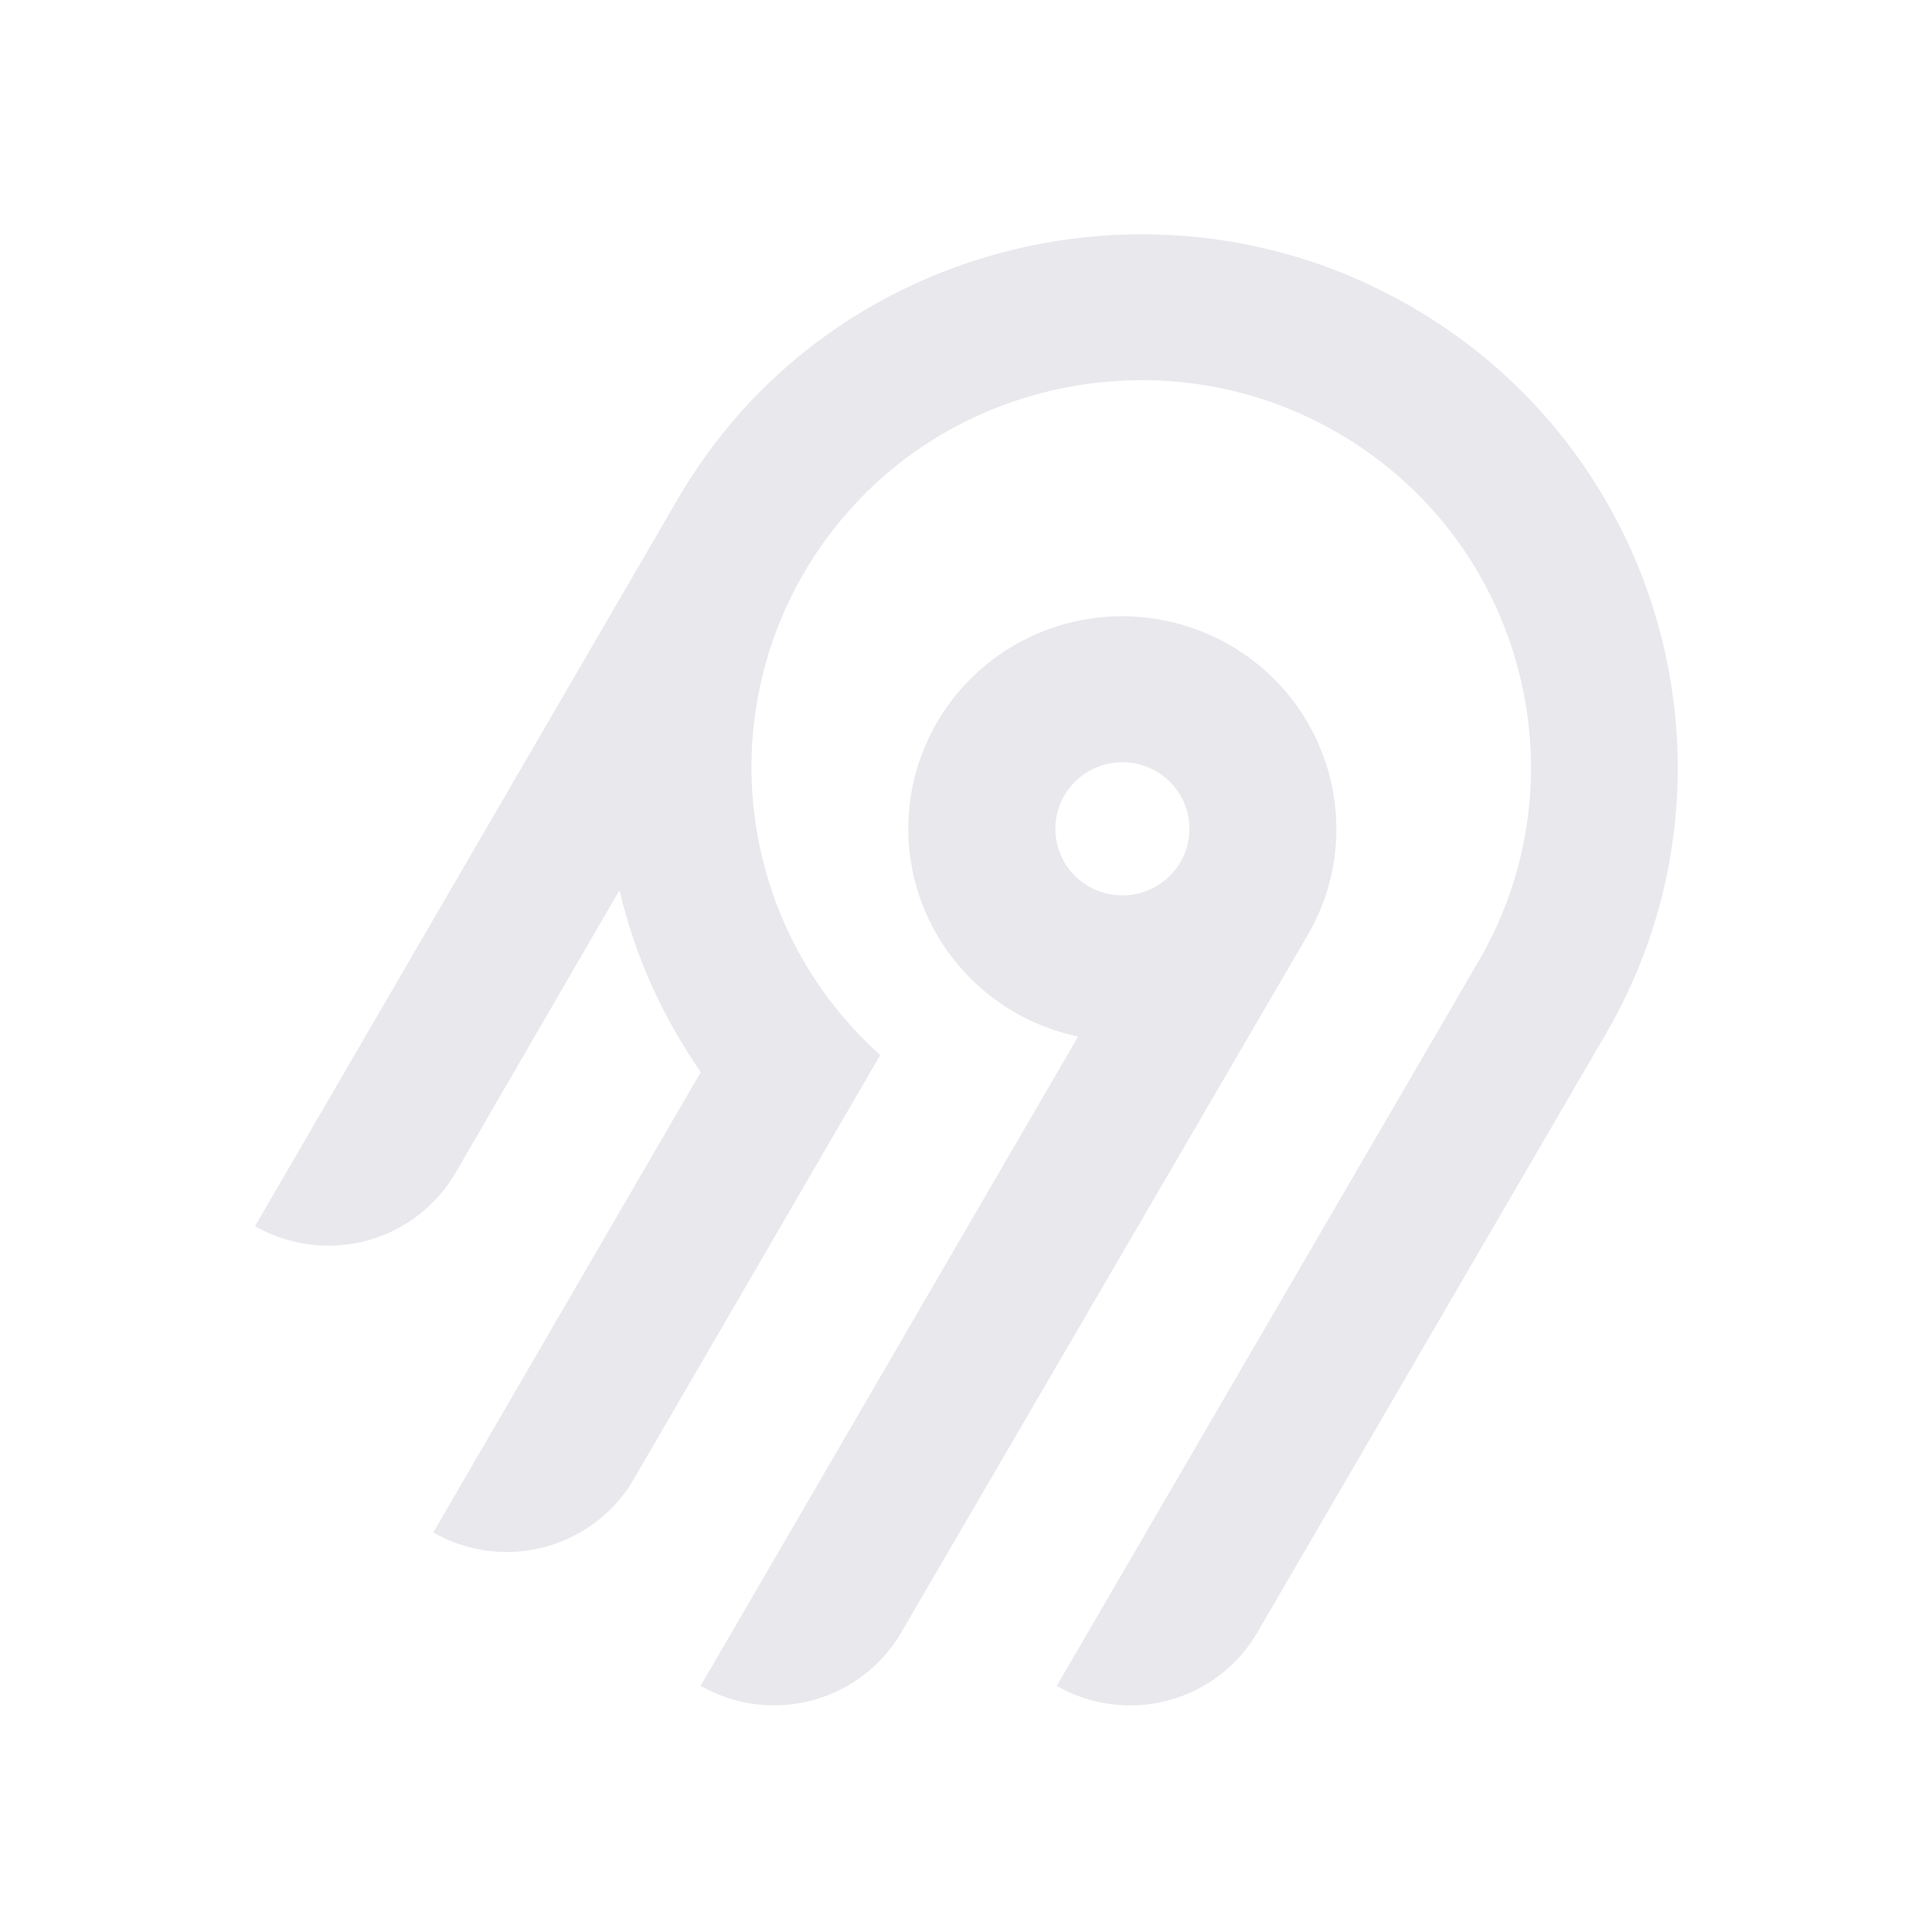
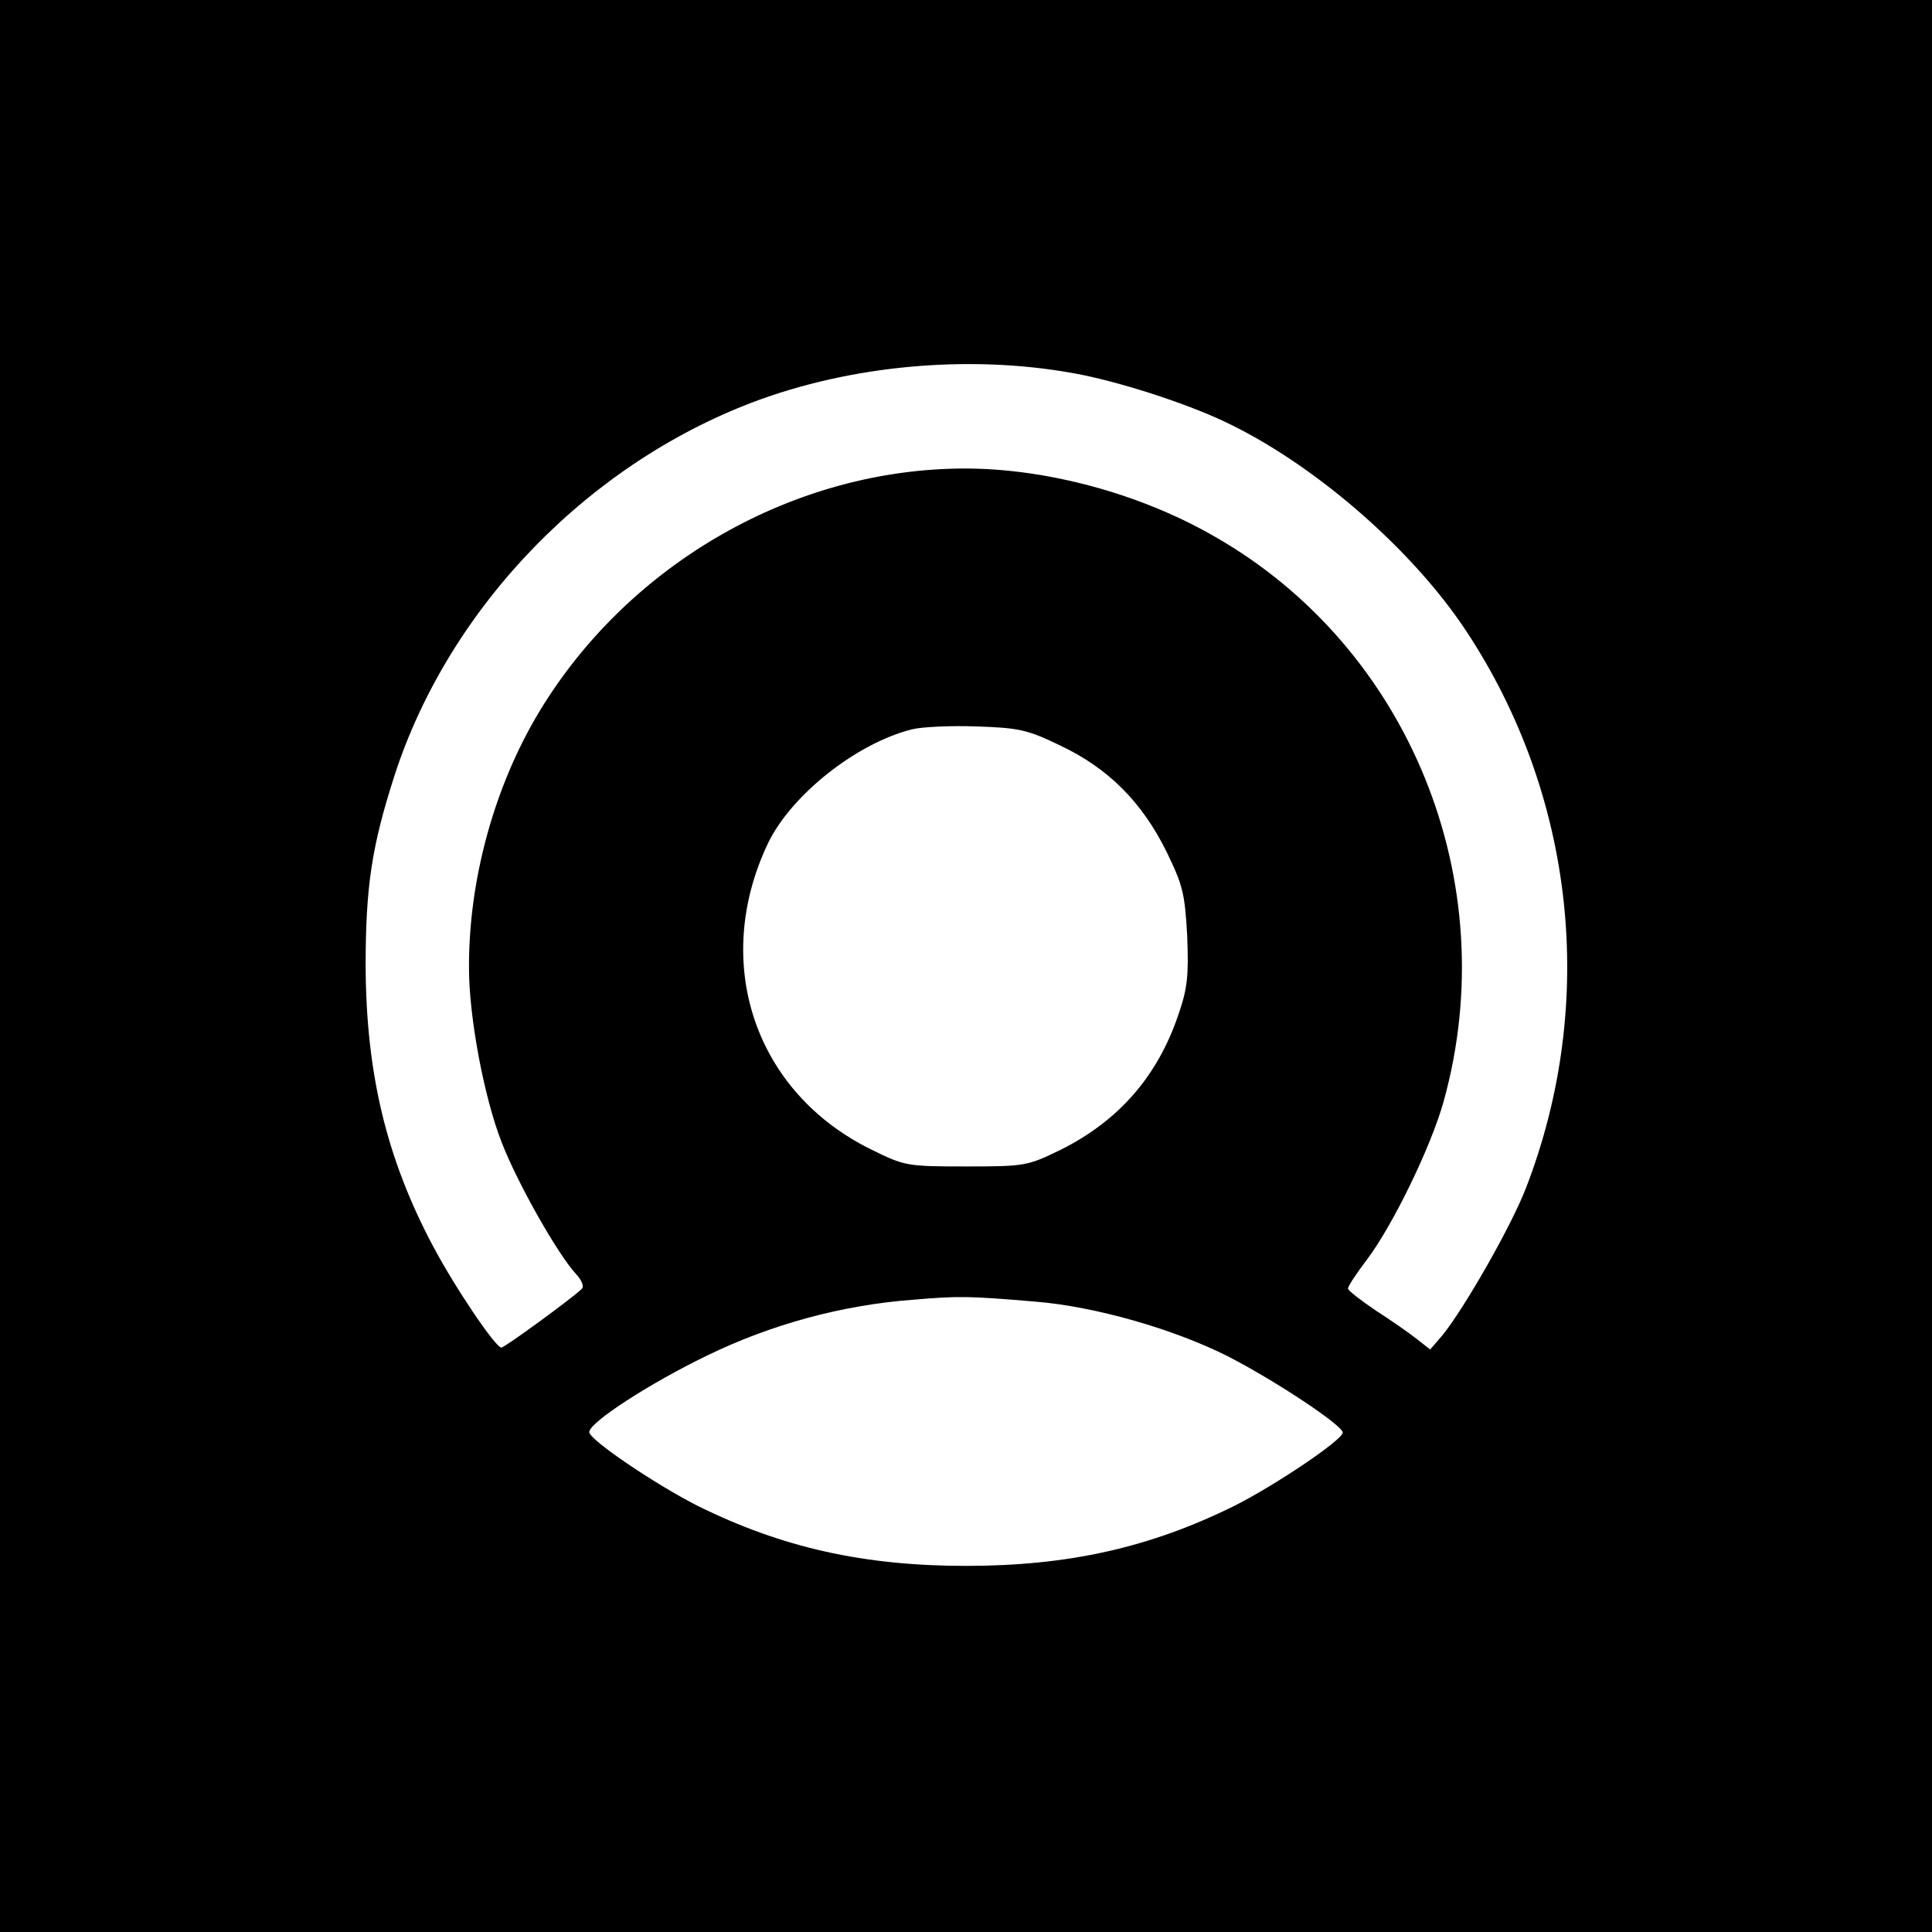
- <svg xmlns="http://www.w3.org/2000/svg" width="250" height="250" fill="none">
-   <path fill="#e8e8ed" fill-rule="evenodd" d="M95.775 53.416c20.364-22.88 54.087-29.592 81.811-16.385 36.836 17.549 50.274 62.252 30.219 96.734l-45.115 77.487a18.994 18.994 0 0 1-11.536 8.784 19.12 19.12 0 0 1-14.412-1.878l54.62-93.829c14.55-25.027 4.818-57.467-21.888-70.24-20.038-9.583-44.533-4.795-59.336 11.685a50.008 50.008 0 0 0-12.902 32.877 49.989 49.989 0 0 0 16.664 37.87l-31.887 54.875a18.917 18.917 0 0 1-4.885 5.534 19.041 19.041 0 0 1-6.647 3.255 19.13 19.13 0 0 1-7.395.482 19.087 19.087 0 0 1-7.018-2.365l34.617-59.575a68.424 68.424 0 0 1-10.524-23.544l-21.213 36.579a18.994 18.994 0 0 1-11.535 8.784A19.123 19.123 0 0 1 33 158.668l54.856-94.356a70.296 70.296 0 0 1 7.919-10.896Zm63.314 30.034c13.211 7.577 17.774 24.427 10.13 37.54l-52.603 90.251a18.997 18.997 0 0 1-11.536 8.784 19.122 19.122 0 0 1-14.412-1.878l48.843-84.024a27.778 27.778 0 0 1-10.825-4.847 27.545 27.545 0 0 1-7.783-8.907 27.344 27.344 0 0 1-3.307-11.326 27.293 27.293 0 0 1 1.776-11.66 27.454 27.454 0 0 1 6.533-9.846 27.703 27.703 0 0 1 10.087-6.222 27.858 27.858 0 0 1 23.097 2.135Zm-19.134 16.961a8.645 8.645 0 0 0-2.232 2.529h-.003a8.565 8.565 0 0 0 .632 9.556 8.68 8.68 0 0 0 4.097 2.915 8.738 8.738 0 0 0 5.036.163 8.692 8.692 0 0 0 4.279-2.642 8.59 8.59 0 0 0 2.079-4.558 8.563 8.563 0 0 0-.821-4.938 8.645 8.645 0 0 0-3.444-3.652 8.72 8.72 0 0 0-6.586-.86 8.7 8.7 0 0 0-3.037 1.487Z" clip-rule="evenodd" />
+ <svg xmlns="http://www.w3.org/2000/svg" width="250px" height="250px" viewBox="0 0 250 250" version="1.1">
+   <g id="surface1">
+     <rect x="0" y="0" width="250" height="250" style="fill:rgb(100%,100%,100%);fill-opacity:1;stroke:none;" />
+     <path style=" stroke:none;fill-rule:nonzero;fill:rgb(0%,0%,0%);fill-opacity:1;" d="M 0 125 L 0 250 L 250 250 L 250 0 L 0 0 Z M 140 48.5 C 146.062 49.75 154.562 52.562 159.5 55.062 C 170.812 60.688 183 71.438 189.75 81.688 C 203.812 103 206.688 129.75 197.5 153.625 C 195.625 158.562 189.438 169.375 186.625 172.812 L 185.062 174.625 L 183.312 173.25 C 182.375 172.5 179.938 170.812 178 169.562 C 176.062 168.25 174.438 167 174.438 166.75 C 174.375 166.5 175.5 164.812 176.875 163 C 180.188 158.625 185.188 148.375 186.812 142.5 C 194.688 114.125 182.375 83.812 157.188 69.438 C 147.562 63.875 135.438 60.625 124.875 60.625 C 102.875 60.625 81.5 72.812 69.875 91.938 C 64 101.625 60.625 113.812 60.688 125.312 C 60.688 131.562 62.625 142 64.938 147.875 C 67 153.188 72.188 162.312 74.5 164.812 C 75.312 165.688 75.625 166.5 75.25 166.812 C 73.938 168.062 65.312 174.375 64.875 174.375 C 64.125 174.375 58.875 166.625 56 161.188 C 50 149.875 47.375 138.875 47.312 125 C 47.312 114.625 48.125 109.438 51.062 100.312 C 58.188 78.375 76.5 59.562 98.562 51.625 C 111.5 47 126.75 45.875 140 48.5 Z M 137.125 96.438 C 143.375 99.375 147.75 103.75 150.938 110.188 C 153.062 114.562 153.312 115.562 153.625 121.125 C 153.812 126.188 153.688 127.812 152.5 131.25 C 149.812 139.25 144.75 145.062 137.188 148.812 C 132.938 150.875 132.625 150.938 125 150.938 C 117.375 150.938 117.062 150.875 112.875 148.812 C 97.688 141.438 92 124.625 99.375 109.125 C 102.375 102.875 110.812 96.188 118 94.375 C 119.25 94.062 123 93.875 126.375 94 C 131.75 94.188 132.875 94.375 137.125 96.438 Z M 134.062 168.438 C 141.688 169.062 151.75 171.938 158.75 175.438 C 164.875 178.562 173.75 184.438 173.75 185.375 C 173.75 186.312 164.938 192.25 159.688 194.875 C 148.812 200.25 138.25 202.625 125 202.625 C 111.75 202.625 101.188 200.25 90.312 194.875 C 84.875 192.125 76.25 186.312 76.25 185.312 C 76.25 184.062 84.062 179 91.562 175.375 C 99.812 171.375 108.938 168.875 118.125 168.188 C 123.938 167.688 125.312 167.688 134.062 168.438 Z M 134.062 168.438 " />
+   </g>
</svg>
